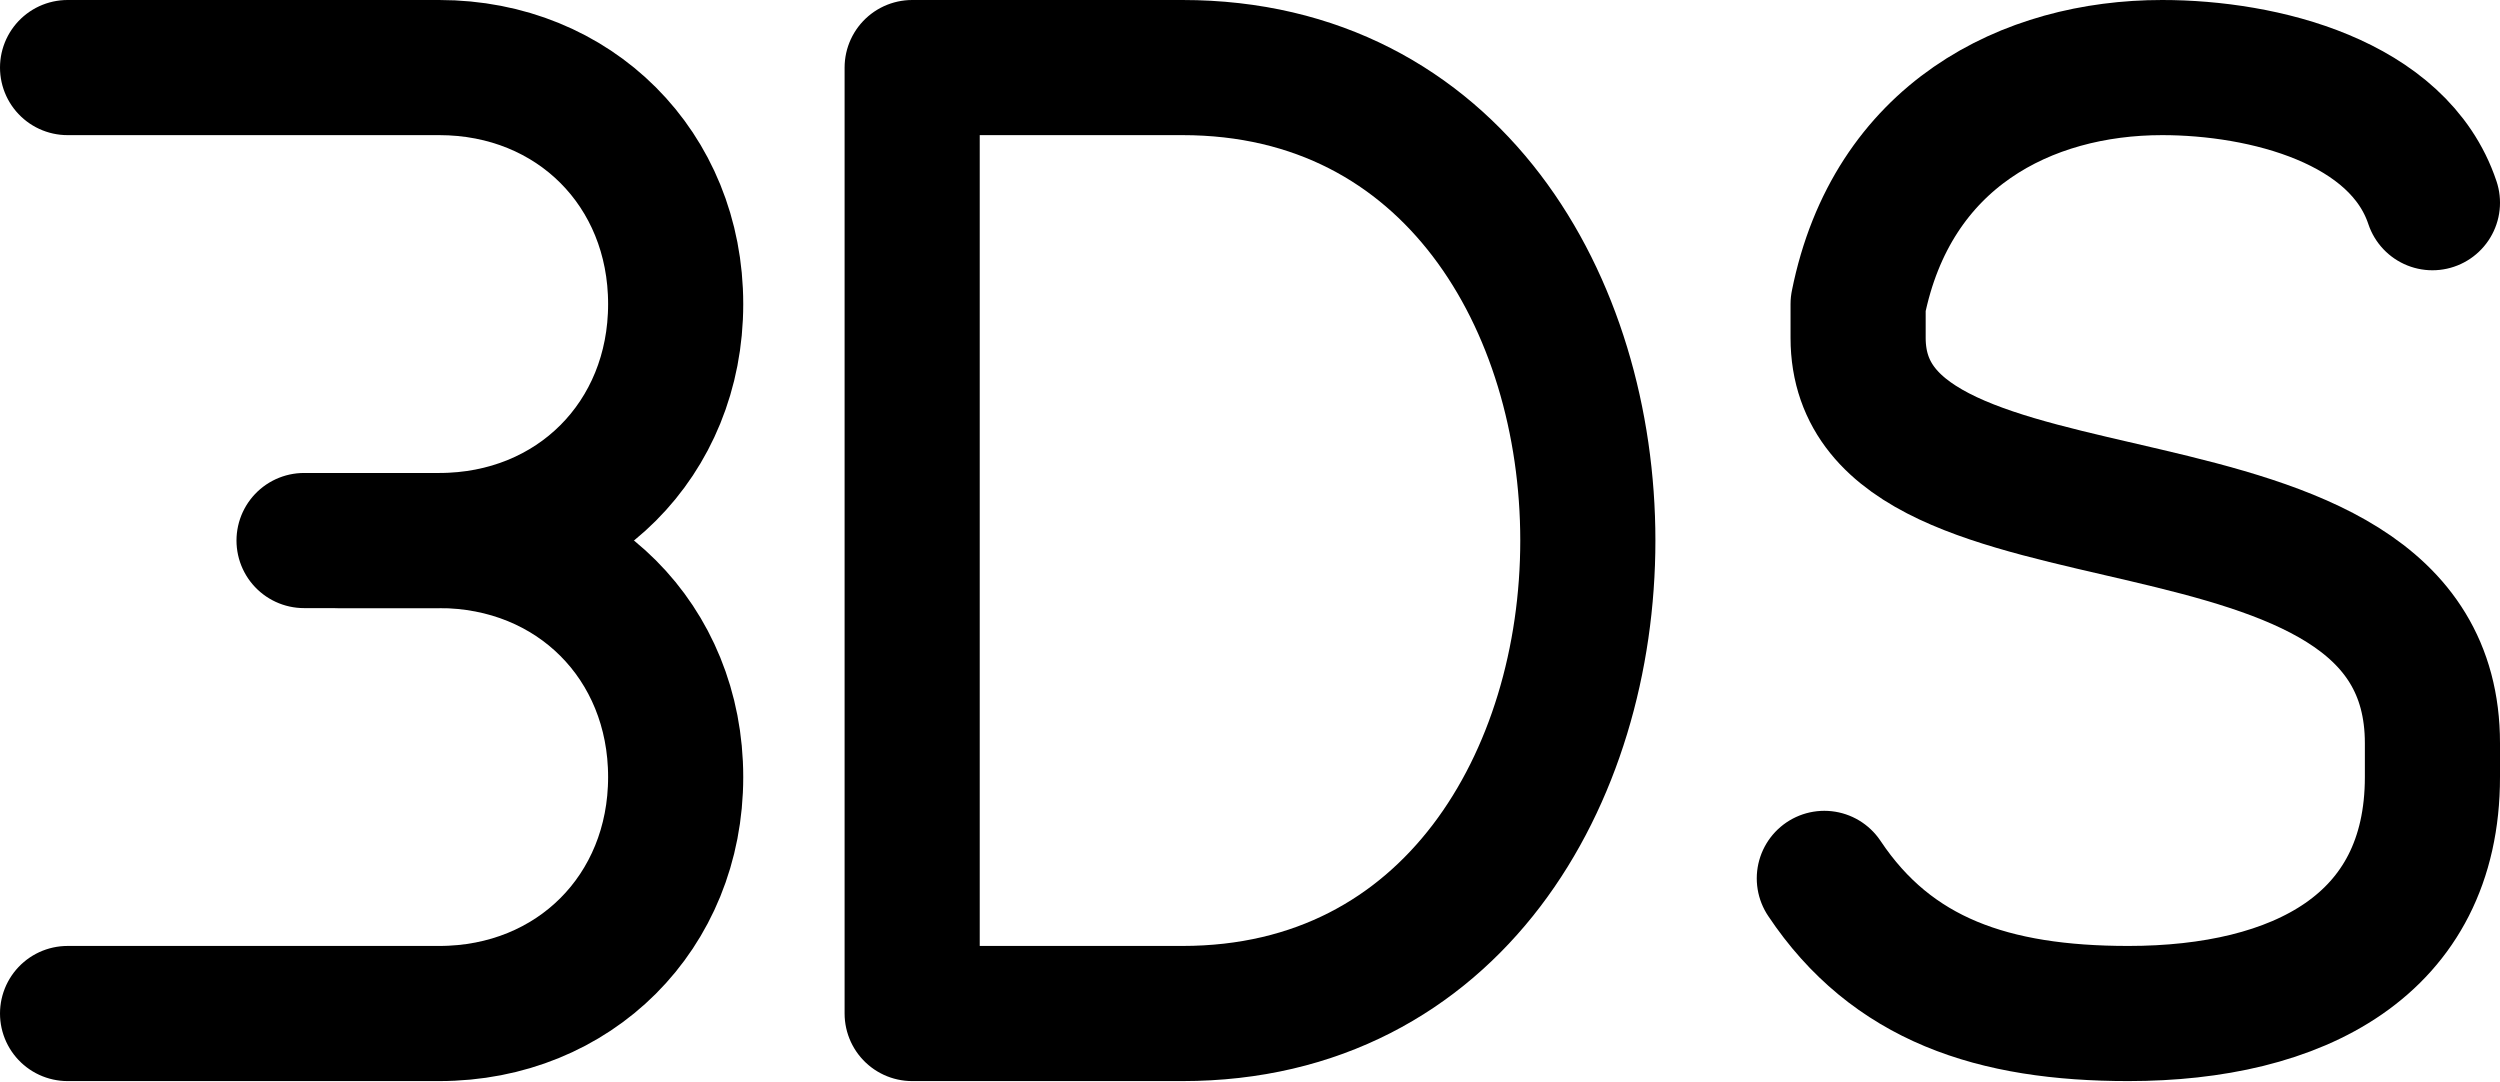
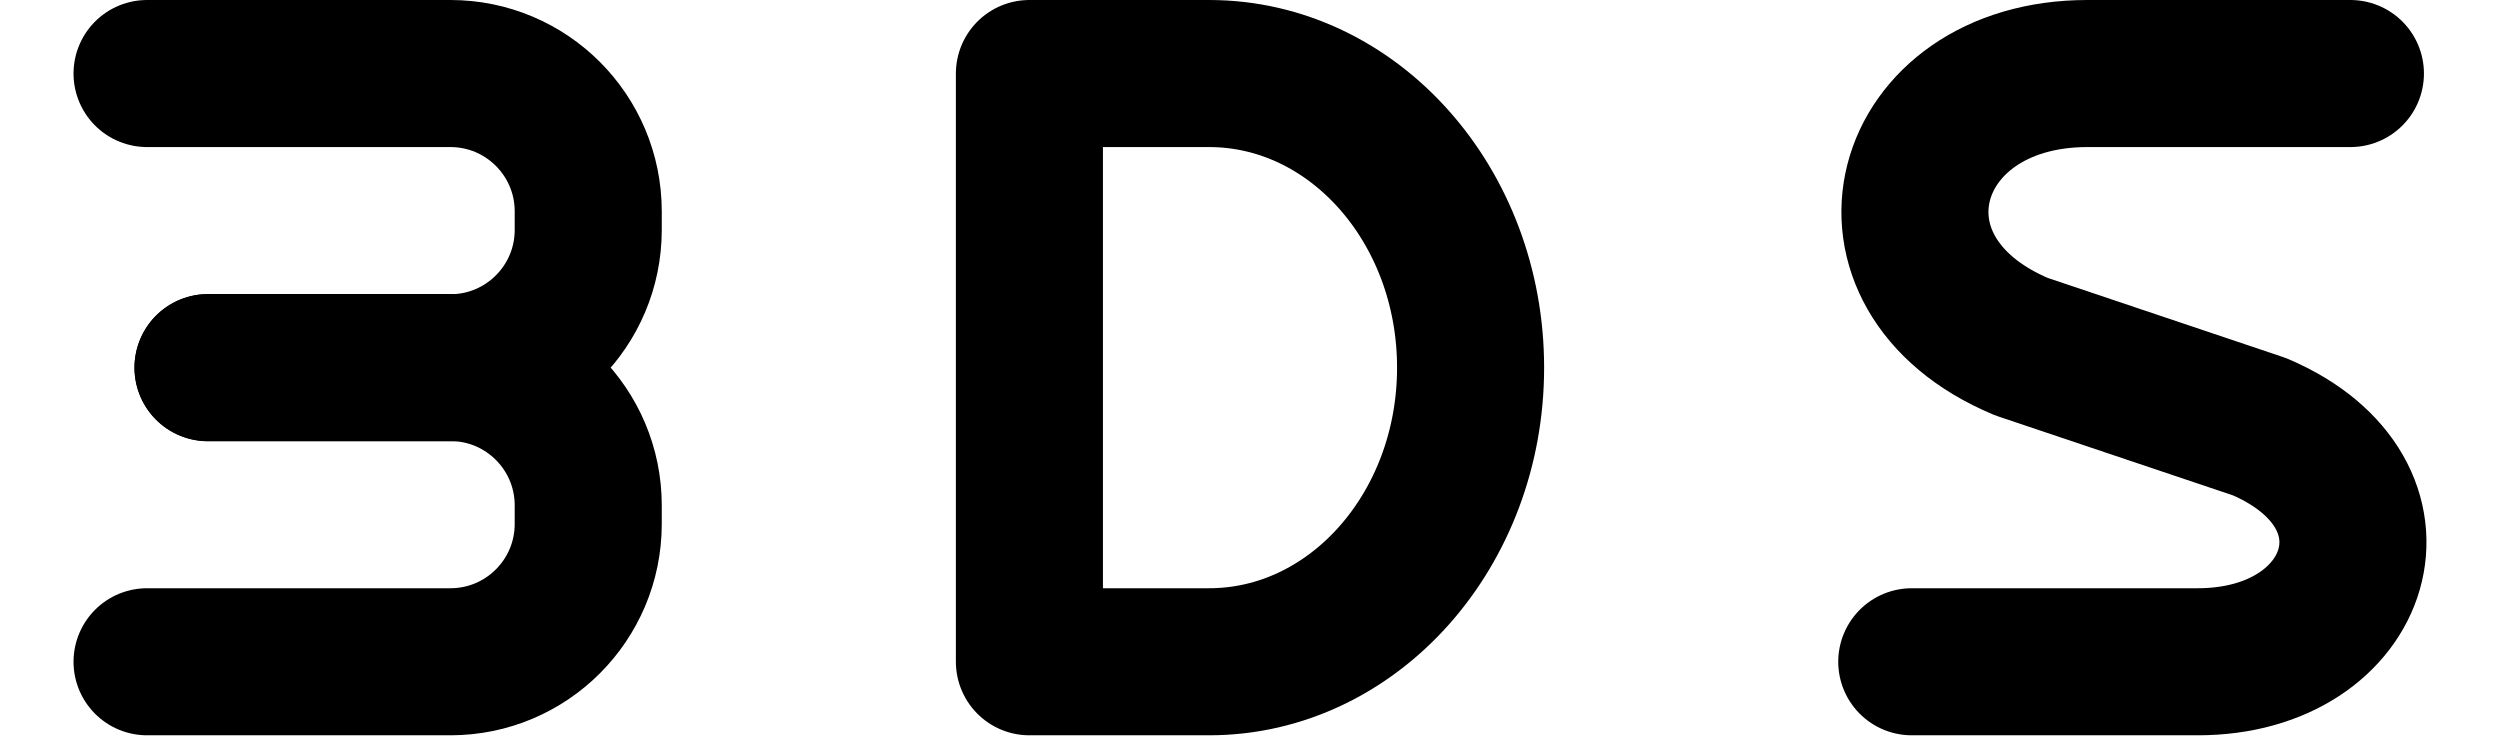
- <svg xmlns="http://www.w3.org/2000/svg" width="74" height="32" viewBox="0 0 74 32" fill="none" stroke="currentColor" stroke-width="4" stroke-linecap="round" stroke-linejoin="round">
-   <path id="path-1-1" d="M72 6C71 3 67 2 64 2C60 2 56 4 55 9C55 9 55 9 55 10C55 17 72 13 72 22C72 22 72 22 72 23C72 28 68 30 63 30C59 30 56 29 54 26" />
-   <path id="path-2-1" d="M27 2L35 2C43 2 47 9 47 16C47 23 43 30 35 30L27 30L27 2" />
-   <path id="path-3-1" d="M2 2L13 2C17 2 20 5 20 9C20 13 17 16 13 16L9 16" />
-   <path id="path-4-1" d="M10 16L13 16C17 16 20 19 20 23C20 27 17 30 13 30L2 30" />
+ <svg xmlns="http://www.w3.org/2000/svg" width="68" height="20" viewBox="0 0 68 20" fill="none" stroke="currentColor" stroke-width="4" stroke-linecap="round" stroke-linejoin="round">
+   <path id="path-1-1" d="M5.658 10.003L12.25 10.003C14.321 10.003 16 8.324 16 6.253L16 5.75C16 3.679 14.322 2 12.251 2C9.569 2 6.08 2 4 2" />
+   <path id="path-2-1" d="M5.658 9.997L12.25 9.997C14.321 9.997 16 11.676 16 13.747L16 14.25C16 16.321 14.322 18 12.251 18C9.569 18 6.08 18 4 18" />
+   <path id="path-3-1" d="M28 2L32.887 2C36.815 2 40 5.582 40 10C40 14.418 36.815 18 32.887 18L28 18L28 2" />
+   <path id="path-4-1" d="M63.931 2L56.779 2C51.702 2 50.21 7.429 54.983 9.429L61.462 11.608C65.721 13.429 64.253 18 59.779 18L52 18" />
</svg>
